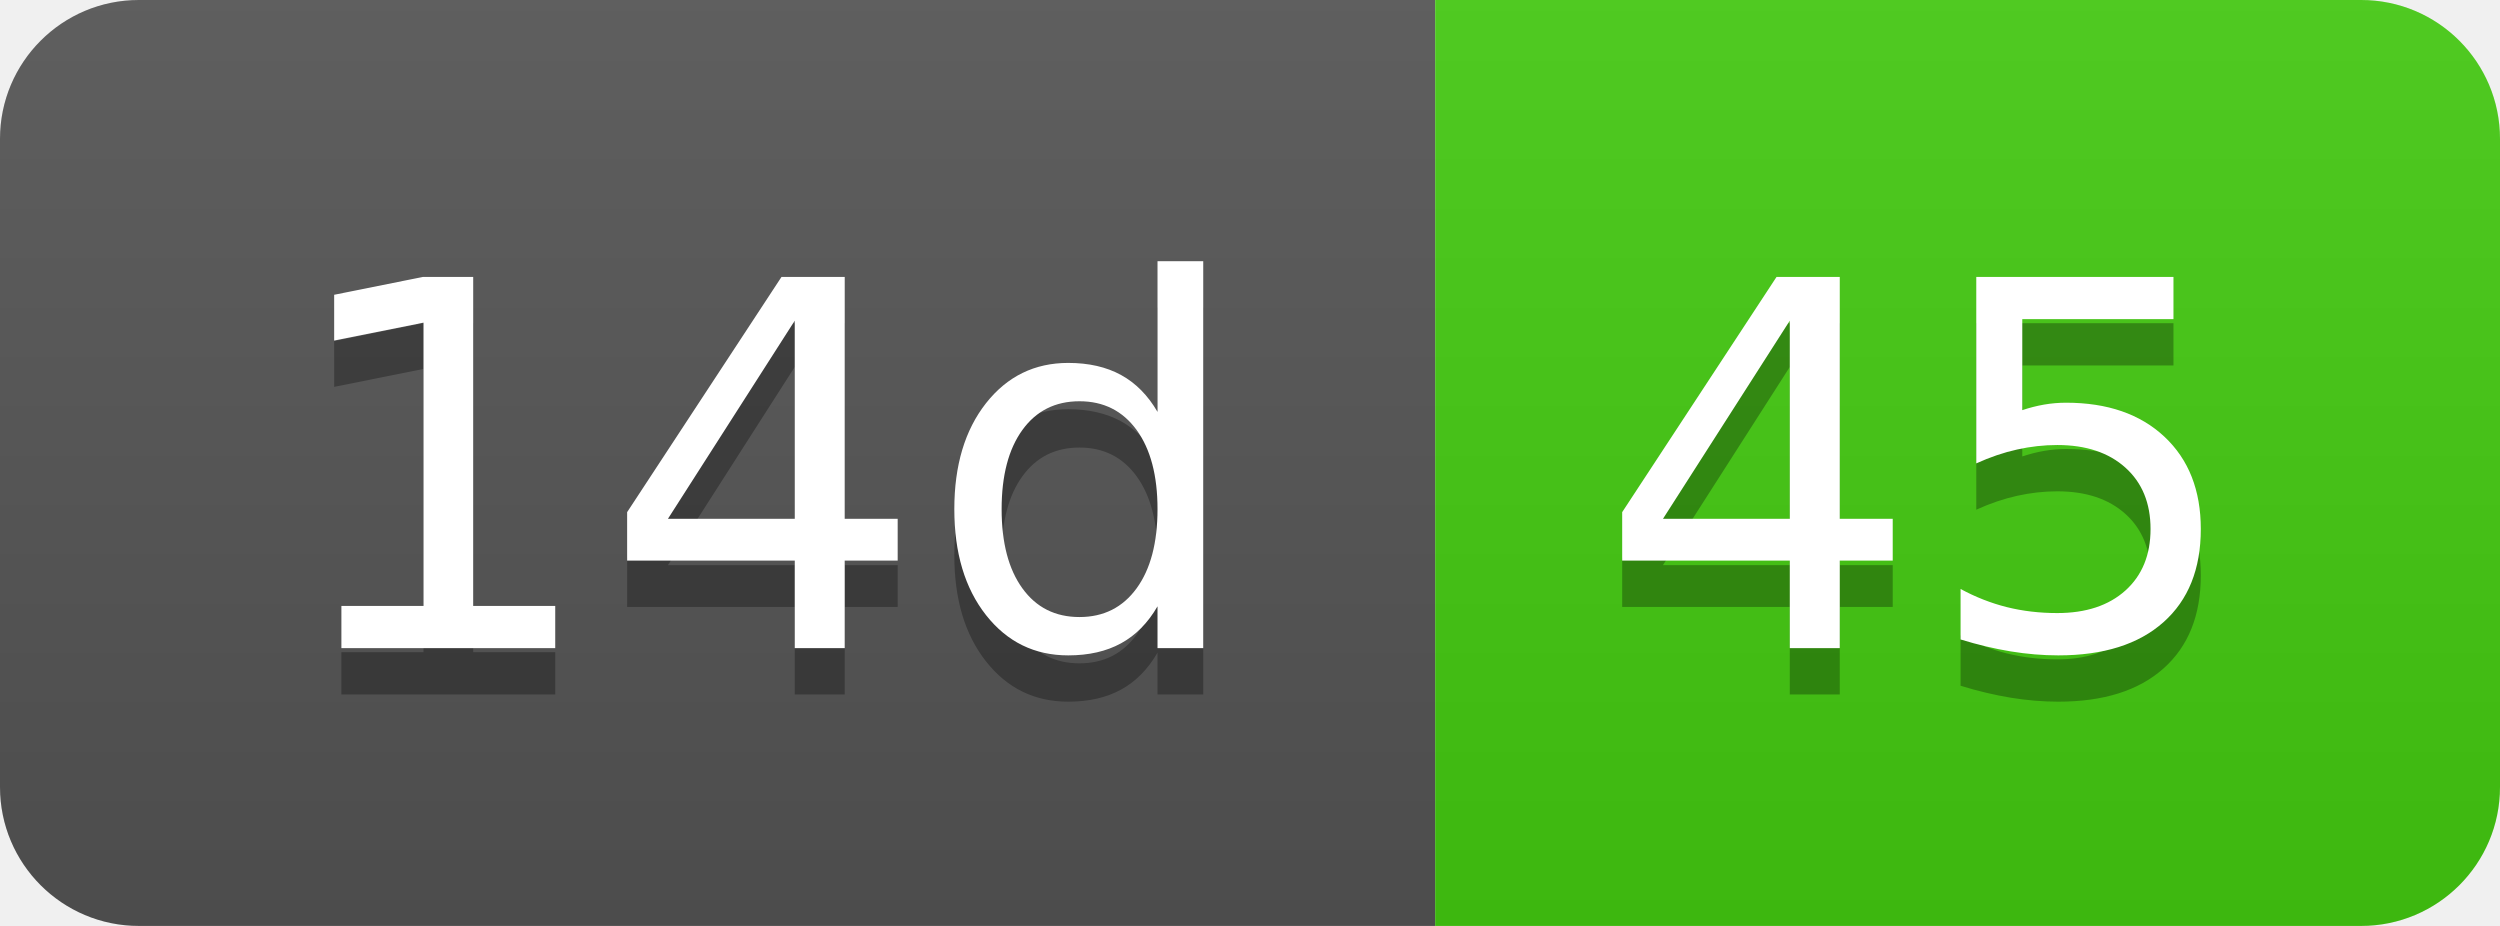
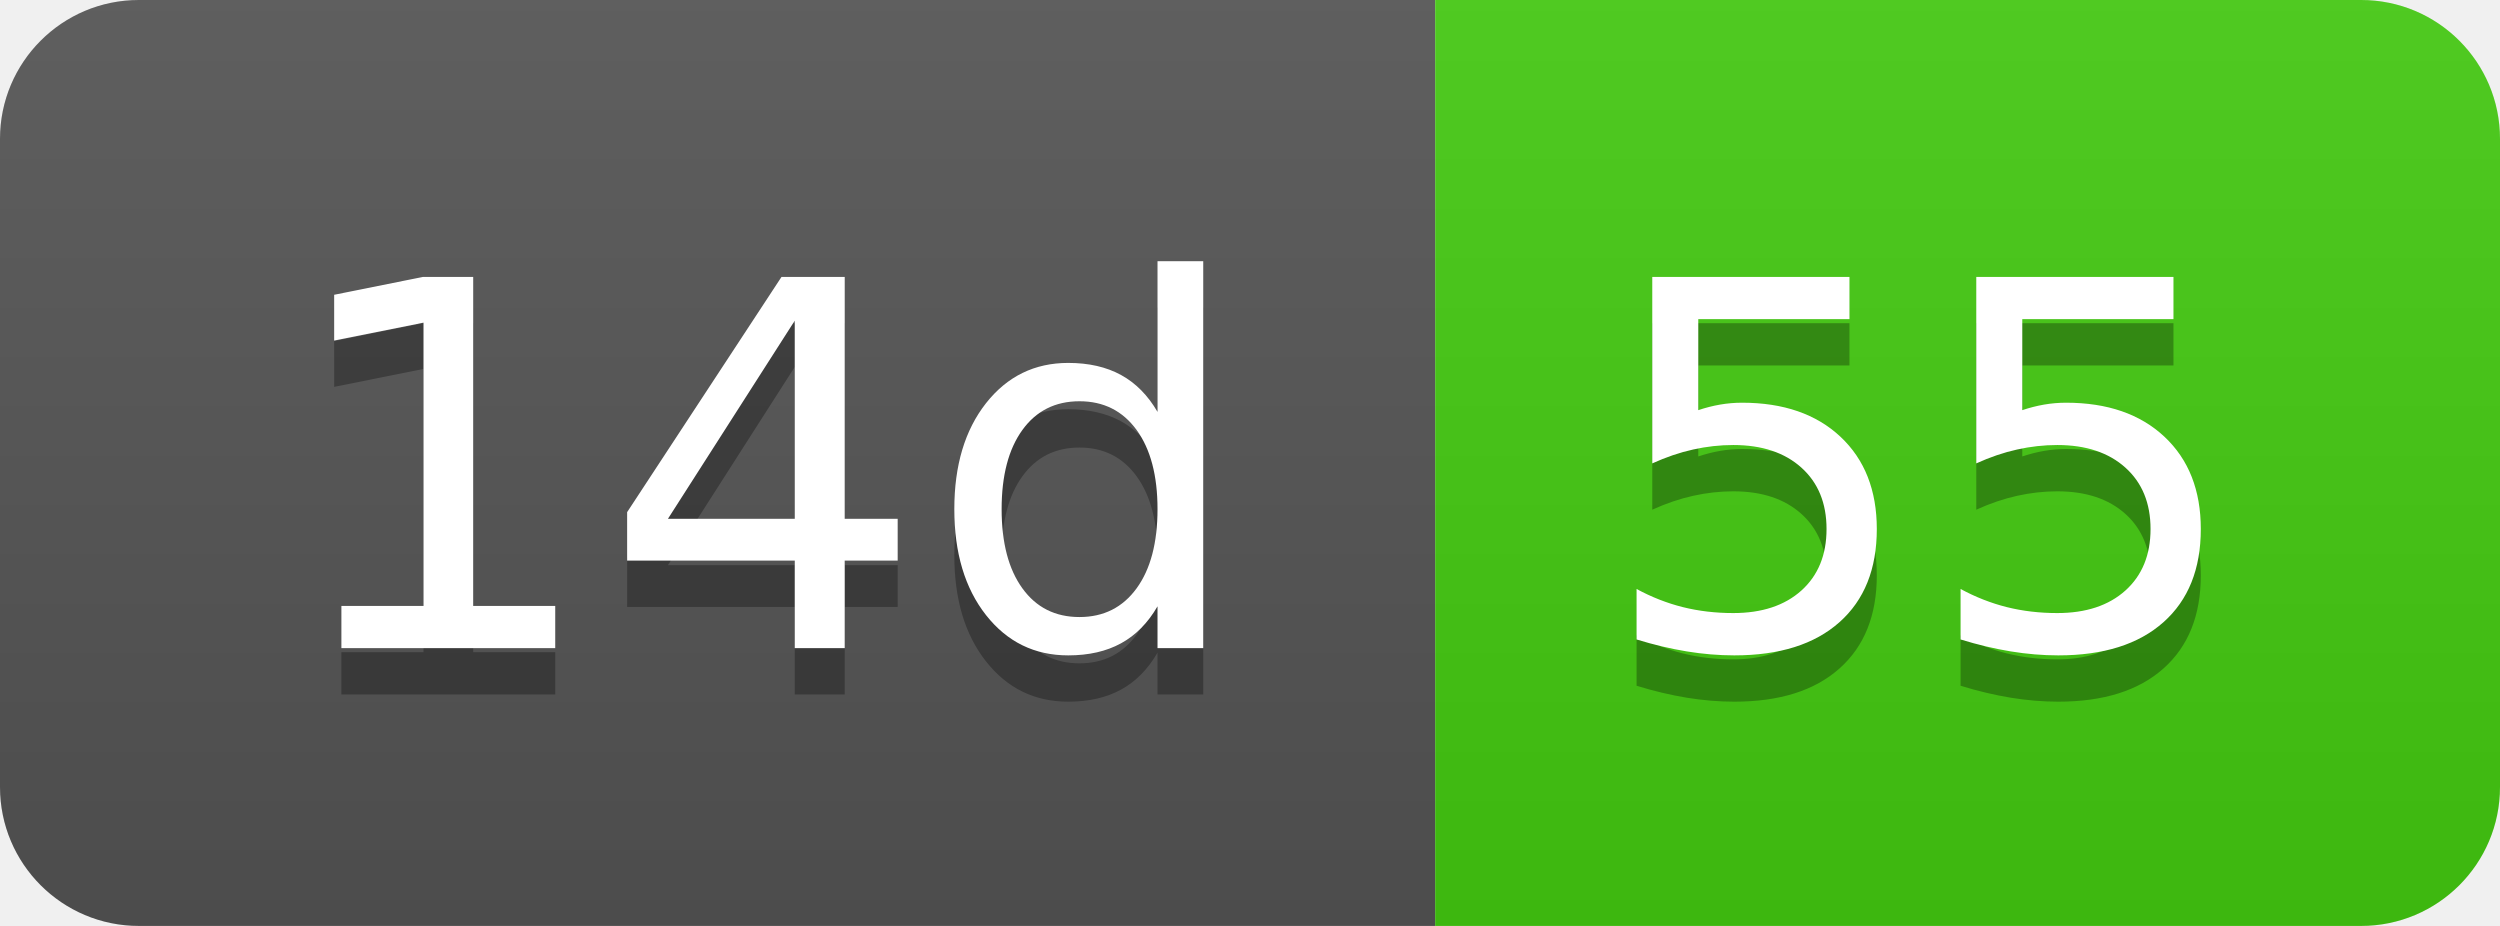
- <svg xmlns="http://www.w3.org/2000/svg" width="54" height="20" role="img" aria-label="14d: 45">
+ <svg xmlns="http://www.w3.org/2000/svg" width="54" height="20" role="img" aria-label="14d: 55">
  <linearGradient id="s" x2="0" y2="100%">
    <stop offset="0" stop-color="#bbb" stop-opacity=".1" />
    <stop offset="1" stop-opacity=".1" />
  </linearGradient>
  <clipPath id="r">
    <rect width="54" height="20" rx="3" fill="#fff" />
  </clipPath>
  <g clip-path="url(#r)">
    <rect width="31" height="20" fill="#555" />
    <rect x="31" width="23" height="20" fill="#4c1" />
    <rect width="54" height="20" fill="url(#s)" />
  </g>
  <g fill="#fff" text-anchor="middle" font-family="Verdana,Geneva,DejaVu Sans,sans-serif" text-rendering="geometricPrecision" font-size="110">
    <text aria-hidden="true" x="165" y="150" fill="#010101" fill-opacity=".3" transform="scale(.1)" textLength="210">14d</text>
    <text x="165" y="140" transform="scale(.1)" fill="#fff" textLength="210">14d</text>
-     <text aria-hidden="true" x="415" y="150" fill="#010101" fill-opacity=".3" transform="scale(.1)" textLength="130">45</text>
-     <text x="415" y="140" transform="scale(.1)" fill="#fff" textLength="130">45</text>
+     <text aria-hidden="true" x="415" y="150" fill="#010101" fill-opacity=".3" transform="scale(.1)" textLength="130">55</text>
+     <text x="415" y="140" transform="scale(.1)" fill="#fff" textLength="130">55</text>
  </g>
</svg>
